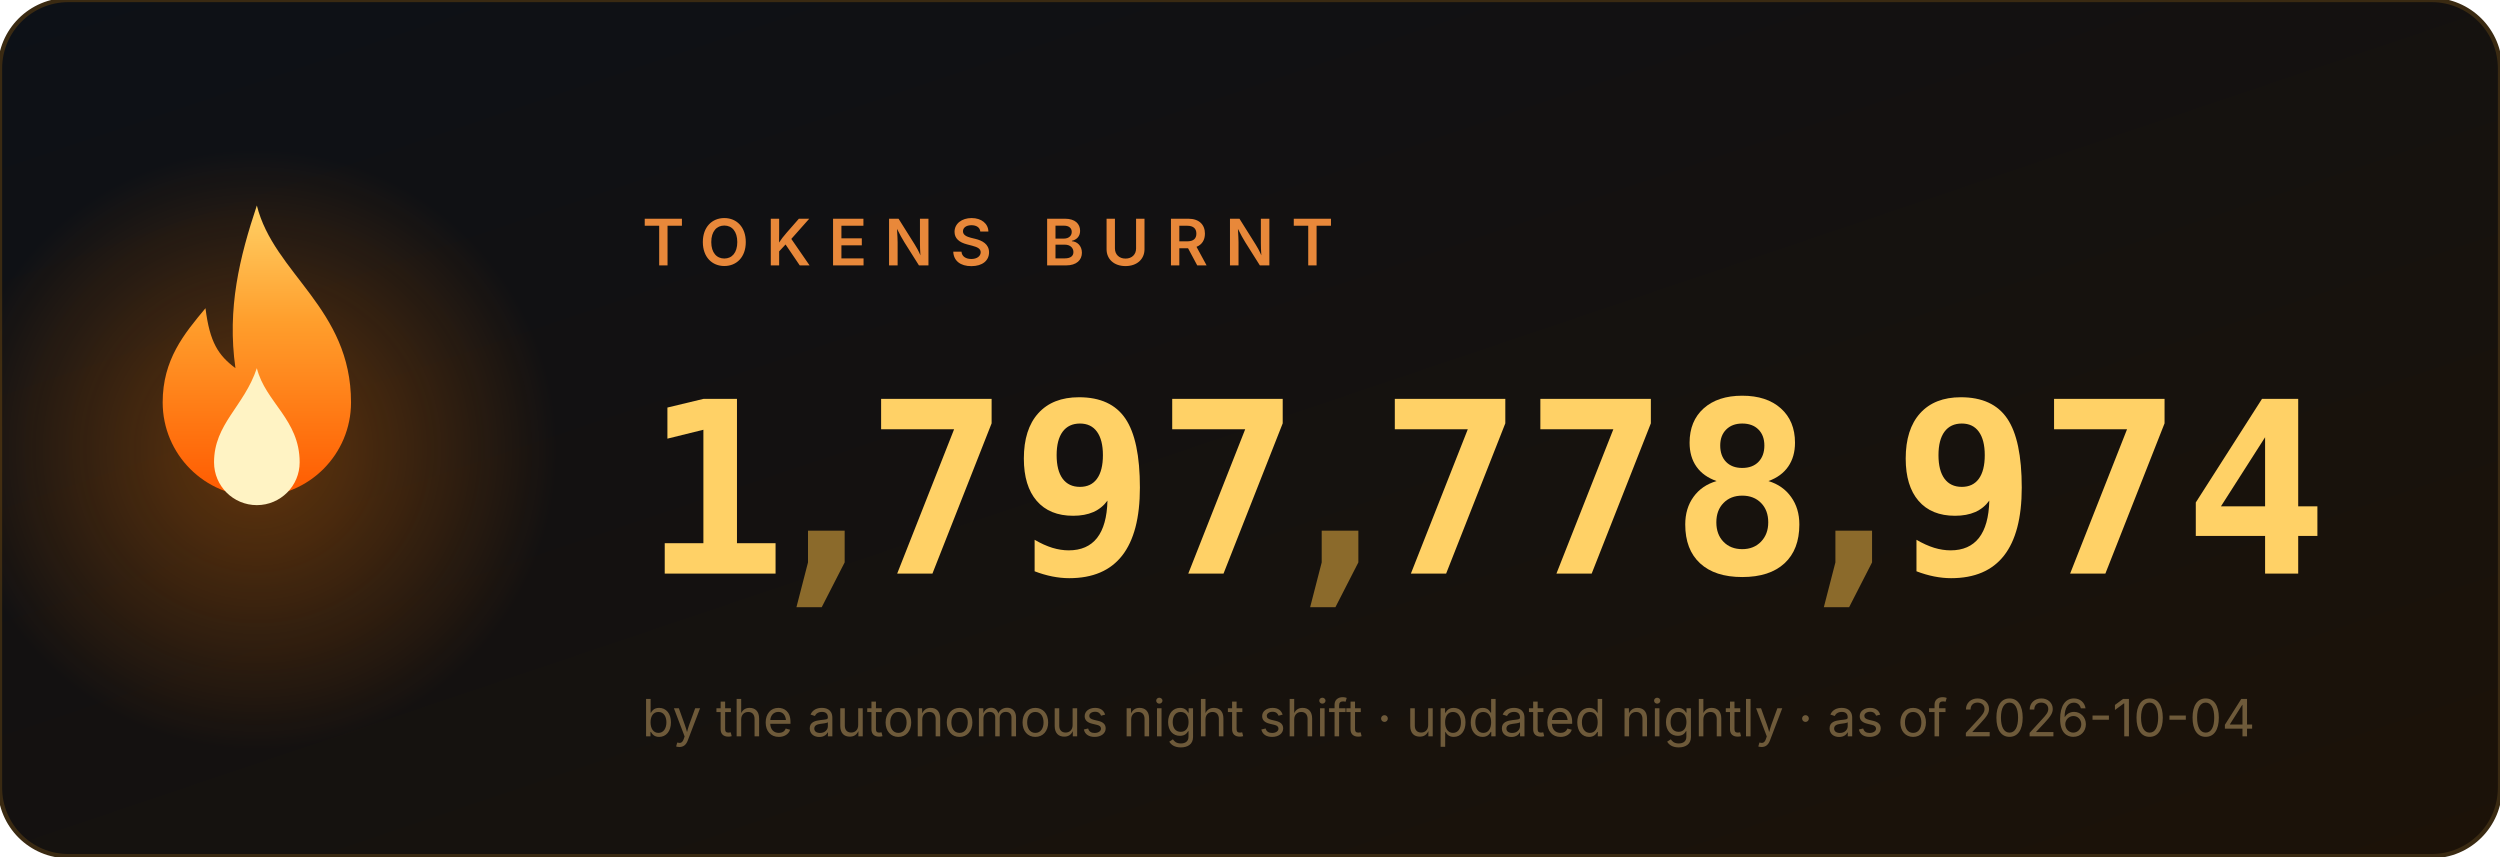
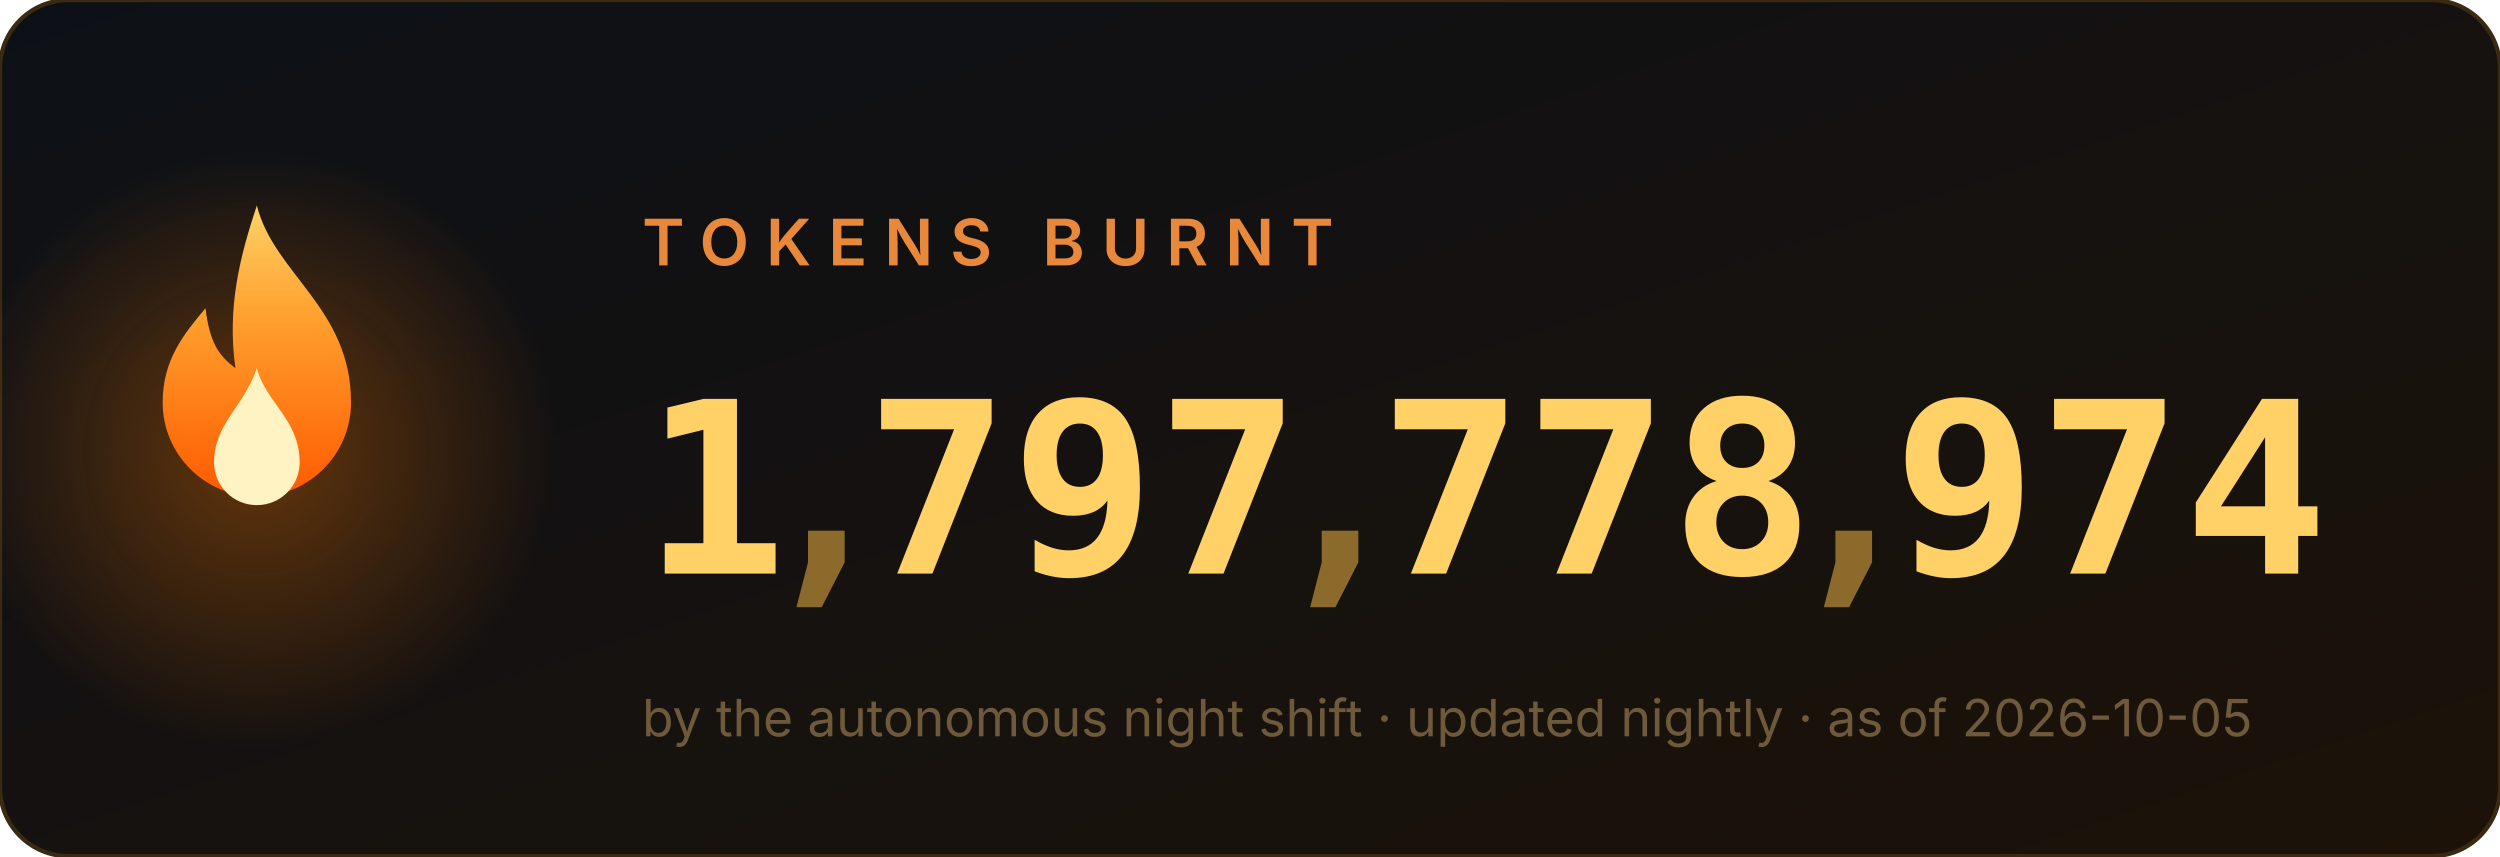
<svg xmlns="http://www.w3.org/2000/svg" width="584" height="200" viewBox="0 0 584 200" role="img" aria-label="1,797,778,974 tokens burnt">
  <style>
.num{font:700 56px ui-monospace,'Cascadia Code',Menlo,Consolas,monospace;fill:#ffd166}
.comma{fill:#8b6a2b}
.label{font:600 15px -apple-system,'Segoe UI',sans-serif;fill:#e8883a;letter-spacing:4px}
.sub{font:400 12px -apple-system,'Segoe UI',sans-serif;fill:#6e5a3a}
</style>
  <defs>
    <linearGradient id="bg" x1="0" y1="0" x2="1" y2="1">
      <stop offset="0" stop-color="#0d1117" />
      <stop offset="1" stop-color="#1c1208" />
    </linearGradient>
    <linearGradient id="fg" x1="0" y1="1" x2="0" y2="0">
      <stop offset="0" stop-color="#ff5a00" />
      <stop offset=".6" stop-color="#ff9e2c" />
      <stop offset="1" stop-color="#ffd166" />
    </linearGradient>
    <radialGradient id="halo">
      <stop offset="0" stop-color="#ff7b00" />
      <stop offset="1" stop-color="#ff7b00" stop-opacity="0" />
    </radialGradient>
  </defs>
  <rect width="584" height="200" rx="16" fill="url(#bg)" stroke="#3a2a12" />
  <circle cx="60" cy="105" r="70" fill="url(#halo)" opacity=".35">
    <animate attributeName="opacity" values=".25;.55;.25" dur="2.2s" repeatCount="indefinite" />
  </circle>
  <g transform="translate(60,128)">
    <g>
      <animateTransform attributeName="transform" type="scale" values="1 1;.95 1.1;1 1" dur="1.6s" repeatCount="indefinite" additive="sum" calcMode="spline" keySplines=".4 0 .6 1;.4 0 .6 1" />
      <path d="M0 -80c4 16 22 24 22 46a22 22 0 1 1-44 0c0-10 5-16 10-22 1 8 3 11 7 14-2-14 1-26 5-38z" fill="url(#fg)" />
      <path d="M0 -42c2 8 10 12 10 22a10 10 0 1 1-20 0c0-9 7-13 10-22z" fill="#fff3c4">
        <animateTransform attributeName="transform" type="scale" values="1 1;1.06 .92;1 1" dur="1.1s" repeatCount="indefinite" additive="sum" calcMode="spline" keySplines=".4 0 .6 1;.4 0 .6 1" />
      </path>
    </g>
  </g>
  <text x="150" y="62" class="label">TOKENS BURNT</text>
  <svg x="150" y="84" width="34" height="64" viewBox="0 0 34 64">
    <g transform="translate(0,-64)">
      <g>
        <animateTransform attributeName="transform" type="translate" values="0 64;0 64;0 0" keyTimes="0;0.000;1" dur="0.97s" begin="0s" fill="freeze" additive="sum" calcMode="spline" keySplines="0 0 1 1;.2 .7 .3 1" />
        <text x="17" y="50" class="num" text-anchor="middle">0</text>
        <text x="17" y="114" class="num" text-anchor="middle">1</text>
        <text x="17" y="178" class="num" text-anchor="middle">2</text>
        <text x="17" y="242" class="num" text-anchor="middle">3</text>
        <text x="17" y="306" class="num" text-anchor="middle">4</text>
        <text x="17" y="370" class="num" text-anchor="middle">5</text>
        <text x="17" y="434" class="num" text-anchor="middle">6</text>
        <text x="17" y="498" class="num" text-anchor="middle">7</text>
        <text x="17" y="562" class="num" text-anchor="middle">8</text>
        <text x="17" y="626" class="num" text-anchor="middle">9</text>
      </g>
    </g>
  </svg>
  <text x="193" y="134" class="num comma" text-anchor="middle">,</text>
  <svg x="202" y="84" width="34" height="64" viewBox="0 0 34 64">
    <g transform="translate(0,-448)">
      <g>
        <animateTransform attributeName="transform" type="translate" values="0 448;0 448;0 0" keyTimes="0;0.147;1" dur="1.63s" begin="0s" fill="freeze" additive="sum" calcMode="spline" keySplines="0 0 1 1;.2 .7 .3 1" />
        <text x="17" y="50" class="num" text-anchor="middle">0</text>
        <text x="17" y="114" class="num" text-anchor="middle">1</text>
        <text x="17" y="178" class="num" text-anchor="middle">2</text>
        <text x="17" y="242" class="num" text-anchor="middle">3</text>
        <text x="17" y="306" class="num" text-anchor="middle">4</text>
        <text x="17" y="370" class="num" text-anchor="middle">5</text>
        <text x="17" y="434" class="num" text-anchor="middle">6</text>
        <text x="17" y="498" class="num" text-anchor="middle">7</text>
        <text x="17" y="562" class="num" text-anchor="middle">8</text>
        <text x="17" y="626" class="num" text-anchor="middle">9</text>
      </g>
    </g>
  </svg>
  <svg x="236" y="84" width="34" height="64" viewBox="0 0 34 64">
    <g transform="translate(0,-576)">
      <g>
        <animateTransform attributeName="transform" type="translate" values="0 576;0 576;0 0" keyTimes="0;0.190;1" dur="1.89s" begin="0s" fill="freeze" additive="sum" calcMode="spline" keySplines="0 0 1 1;.2 .7 .3 1" />
        <text x="17" y="50" class="num" text-anchor="middle">0</text>
        <text x="17" y="114" class="num" text-anchor="middle">1</text>
        <text x="17" y="178" class="num" text-anchor="middle">2</text>
        <text x="17" y="242" class="num" text-anchor="middle">3</text>
        <text x="17" y="306" class="num" text-anchor="middle">4</text>
        <text x="17" y="370" class="num" text-anchor="middle">5</text>
        <text x="17" y="434" class="num" text-anchor="middle">6</text>
        <text x="17" y="498" class="num" text-anchor="middle">7</text>
        <text x="17" y="562" class="num" text-anchor="middle">8</text>
        <text x="17" y="626" class="num" text-anchor="middle">9</text>
      </g>
    </g>
  </svg>
  <svg x="270" y="84" width="34" height="64" viewBox="0 0 34 64">
    <g transform="translate(0,-448)">
      <g>
        <animateTransform attributeName="transform" type="translate" values="0 448;0 448;0 0" keyTimes="0;0.257;1" dur="1.87s" begin="0s" fill="freeze" additive="sum" calcMode="spline" keySplines="0 0 1 1;.2 .7 .3 1" />
        <text x="17" y="50" class="num" text-anchor="middle">0</text>
        <text x="17" y="114" class="num" text-anchor="middle">1</text>
        <text x="17" y="178" class="num" text-anchor="middle">2</text>
        <text x="17" y="242" class="num" text-anchor="middle">3</text>
        <text x="17" y="306" class="num" text-anchor="middle">4</text>
        <text x="17" y="370" class="num" text-anchor="middle">5</text>
        <text x="17" y="434" class="num" text-anchor="middle">6</text>
        <text x="17" y="498" class="num" text-anchor="middle">7</text>
        <text x="17" y="562" class="num" text-anchor="middle">8</text>
        <text x="17" y="626" class="num" text-anchor="middle">9</text>
      </g>
    </g>
  </svg>
  <text x="313" y="134" class="num comma" text-anchor="middle">,</text>
  <svg x="322" y="84" width="34" height="64" viewBox="0 0 34 64">
    <g transform="translate(0,-448)">
      <g>
        <animateTransform attributeName="transform" type="translate" values="0 448;0 448;0 0" keyTimes="0;0.341;1" dur="2.11s" begin="0s" fill="freeze" additive="sum" calcMode="spline" keySplines="0 0 1 1;.2 .7 .3 1" />
        <text x="17" y="50" class="num" text-anchor="middle">0</text>
        <text x="17" y="114" class="num" text-anchor="middle">1</text>
        <text x="17" y="178" class="num" text-anchor="middle">2</text>
        <text x="17" y="242" class="num" text-anchor="middle">3</text>
        <text x="17" y="306" class="num" text-anchor="middle">4</text>
        <text x="17" y="370" class="num" text-anchor="middle">5</text>
        <text x="17" y="434" class="num" text-anchor="middle">6</text>
        <text x="17" y="498" class="num" text-anchor="middle">7</text>
        <text x="17" y="562" class="num" text-anchor="middle">8</text>
        <text x="17" y="626" class="num" text-anchor="middle">9</text>
      </g>
    </g>
  </svg>
  <svg x="356" y="84" width="34" height="64" viewBox="0 0 34 64">
    <g transform="translate(0,-448)">
      <g>
        <animateTransform attributeName="transform" type="translate" values="0 448;0 448;0 0" keyTimes="0;0.377;1" dur="2.23s" begin="0s" fill="freeze" additive="sum" calcMode="spline" keySplines="0 0 1 1;.2 .7 .3 1" />
        <text x="17" y="50" class="num" text-anchor="middle">0</text>
        <text x="17" y="114" class="num" text-anchor="middle">1</text>
        <text x="17" y="178" class="num" text-anchor="middle">2</text>
        <text x="17" y="242" class="num" text-anchor="middle">3</text>
        <text x="17" y="306" class="num" text-anchor="middle">4</text>
        <text x="17" y="370" class="num" text-anchor="middle">5</text>
        <text x="17" y="434" class="num" text-anchor="middle">6</text>
        <text x="17" y="498" class="num" text-anchor="middle">7</text>
        <text x="17" y="562" class="num" text-anchor="middle">8</text>
        <text x="17" y="626" class="num" text-anchor="middle">9</text>
      </g>
    </g>
  </svg>
  <svg x="390" y="84" width="34" height="64" viewBox="0 0 34 64">
    <g transform="translate(0,-512)">
      <g>
        <animateTransform attributeName="transform" type="translate" values="0 512;0 512;0 0" keyTimes="0;0.397;1" dur="2.42s" begin="0s" fill="freeze" additive="sum" calcMode="spline" keySplines="0 0 1 1;.2 .7 .3 1" />
        <text x="17" y="50" class="num" text-anchor="middle">0</text>
        <text x="17" y="114" class="num" text-anchor="middle">1</text>
        <text x="17" y="178" class="num" text-anchor="middle">2</text>
        <text x="17" y="242" class="num" text-anchor="middle">3</text>
        <text x="17" y="306" class="num" text-anchor="middle">4</text>
        <text x="17" y="370" class="num" text-anchor="middle">5</text>
        <text x="17" y="434" class="num" text-anchor="middle">6</text>
        <text x="17" y="498" class="num" text-anchor="middle">7</text>
        <text x="17" y="562" class="num" text-anchor="middle">8</text>
        <text x="17" y="626" class="num" text-anchor="middle">9</text>
      </g>
    </g>
  </svg>
  <text x="433" y="134" class="num comma" text-anchor="middle">,</text>
  <svg x="442" y="84" width="34" height="64" viewBox="0 0 34 64">
    <g transform="translate(0,-576)">
      <g>
        <animateTransform attributeName="transform" type="translate" values="0 576;0 576;0 0" keyTimes="0;0.440;1" dur="2.73s" begin="0s" fill="freeze" additive="sum" calcMode="spline" keySplines="0 0 1 1;.2 .7 .3 1" />
        <text x="17" y="50" class="num" text-anchor="middle">0</text>
        <text x="17" y="114" class="num" text-anchor="middle">1</text>
        <text x="17" y="178" class="num" text-anchor="middle">2</text>
        <text x="17" y="242" class="num" text-anchor="middle">3</text>
        <text x="17" y="306" class="num" text-anchor="middle">4</text>
        <text x="17" y="370" class="num" text-anchor="middle">5</text>
        <text x="17" y="434" class="num" text-anchor="middle">6</text>
        <text x="17" y="498" class="num" text-anchor="middle">7</text>
        <text x="17" y="562" class="num" text-anchor="middle">8</text>
        <text x="17" y="626" class="num" text-anchor="middle">9</text>
      </g>
    </g>
  </svg>
  <svg x="476" y="84" width="34" height="64" viewBox="0 0 34 64">
    <g transform="translate(0,-448)">
      <g>
        <animateTransform attributeName="transform" type="translate" values="0 448;0 448;0 0" keyTimes="0;0.487;1" dur="2.71s" begin="0s" fill="freeze" additive="sum" calcMode="spline" keySplines="0 0 1 1;.2 .7 .3 1" />
        <text x="17" y="50" class="num" text-anchor="middle">0</text>
        <text x="17" y="114" class="num" text-anchor="middle">1</text>
        <text x="17" y="178" class="num" text-anchor="middle">2</text>
        <text x="17" y="242" class="num" text-anchor="middle">3</text>
        <text x="17" y="306" class="num" text-anchor="middle">4</text>
        <text x="17" y="370" class="num" text-anchor="middle">5</text>
        <text x="17" y="434" class="num" text-anchor="middle">6</text>
        <text x="17" y="498" class="num" text-anchor="middle">7</text>
        <text x="17" y="562" class="num" text-anchor="middle">8</text>
        <text x="17" y="626" class="num" text-anchor="middle">9</text>
      </g>
    </g>
  </svg>
  <svg x="510" y="84" width="34" height="64" viewBox="0 0 34 64">
    <g transform="translate(0,-256)">
      <g>
        <animateTransform attributeName="transform" type="translate" values="0 256;0 256;0 0" keyTimes="0;0.550;1" dur="2.62s" begin="0s" fill="freeze" additive="sum" calcMode="spline" keySplines="0 0 1 1;.2 .7 .3 1" />
        <text x="17" y="50" class="num" text-anchor="middle">0</text>
        <text x="17" y="114" class="num" text-anchor="middle">1</text>
        <text x="17" y="178" class="num" text-anchor="middle">2</text>
        <text x="17" y="242" class="num" text-anchor="middle">3</text>
        <text x="17" y="306" class="num" text-anchor="middle">4</text>
        <text x="17" y="370" class="num" text-anchor="middle">5</text>
        <text x="17" y="434" class="num" text-anchor="middle">6</text>
        <text x="17" y="498" class="num" text-anchor="middle">7</text>
        <text x="17" y="562" class="num" text-anchor="middle">8</text>
        <text x="17" y="626" class="num" text-anchor="middle">9</text>
      </g>
    </g>
  </svg>
-   <text x="150" y="172" class="sub">by the autonomous night shift · updated nightly · as of 2026-10-04</text>
+   <text x="150" y="172" class="sub">by the autonomous night shift · updated nightly · as of 2026-10-05</text>
</svg>
